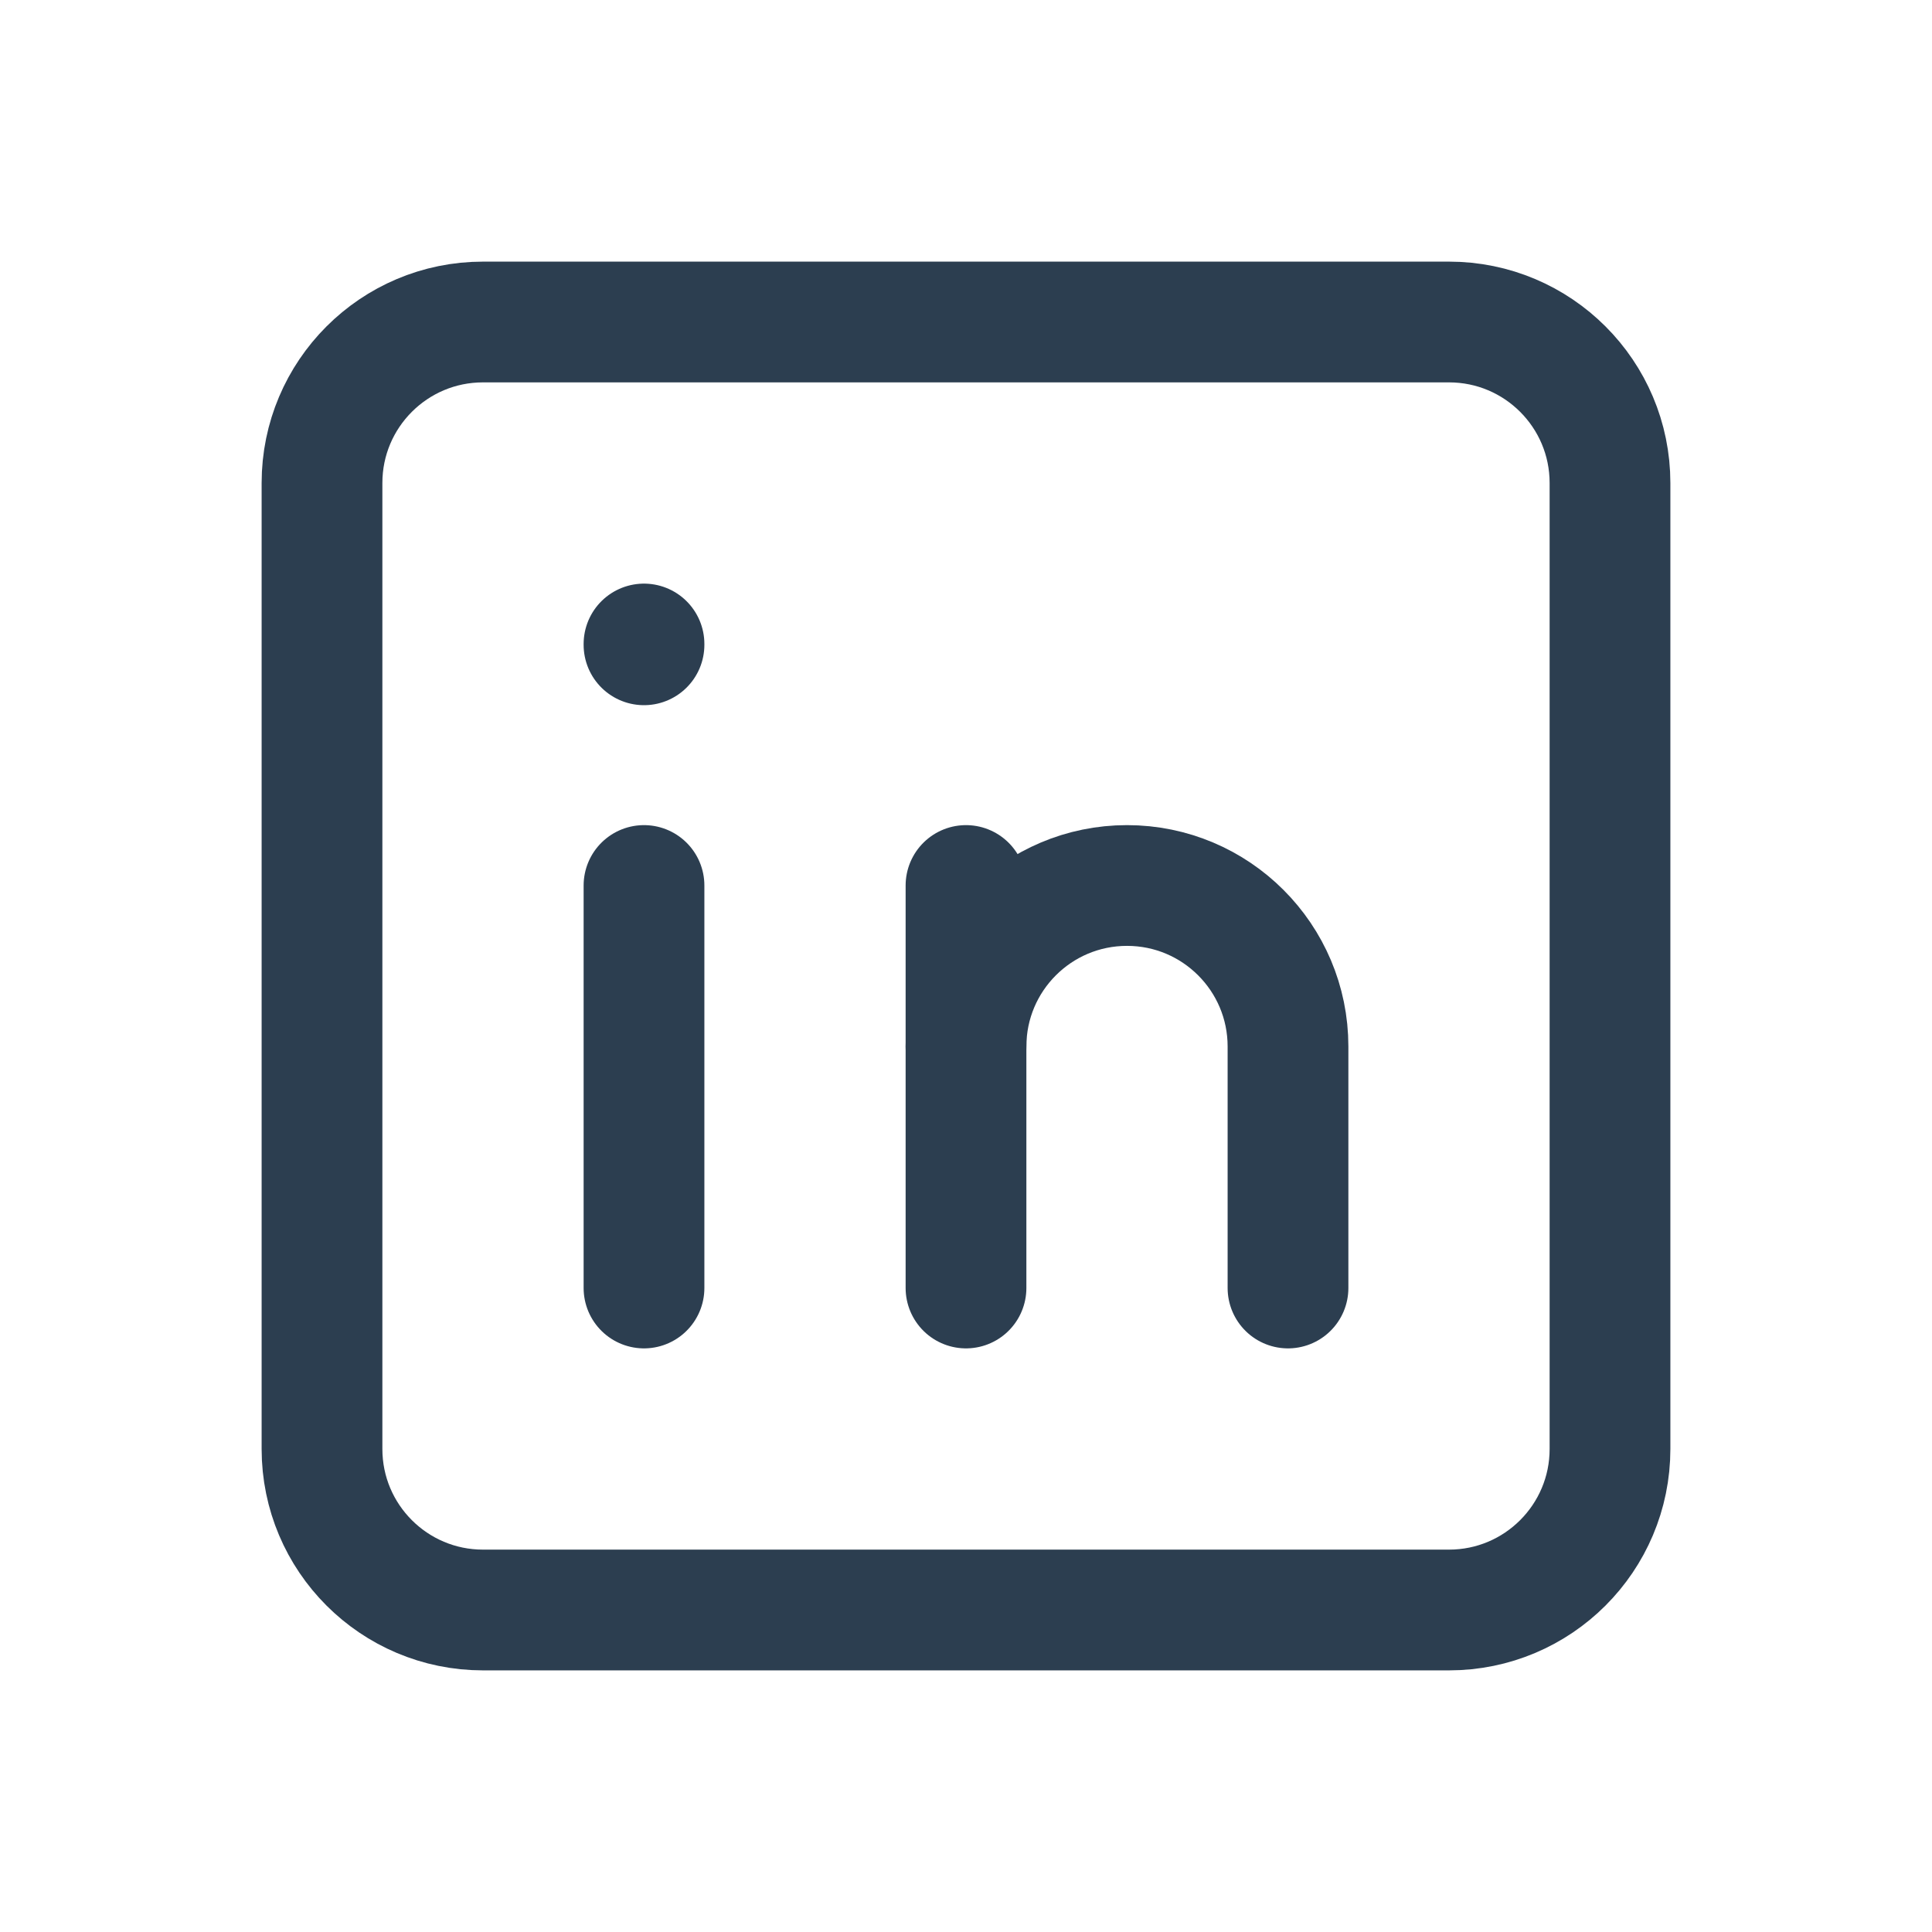
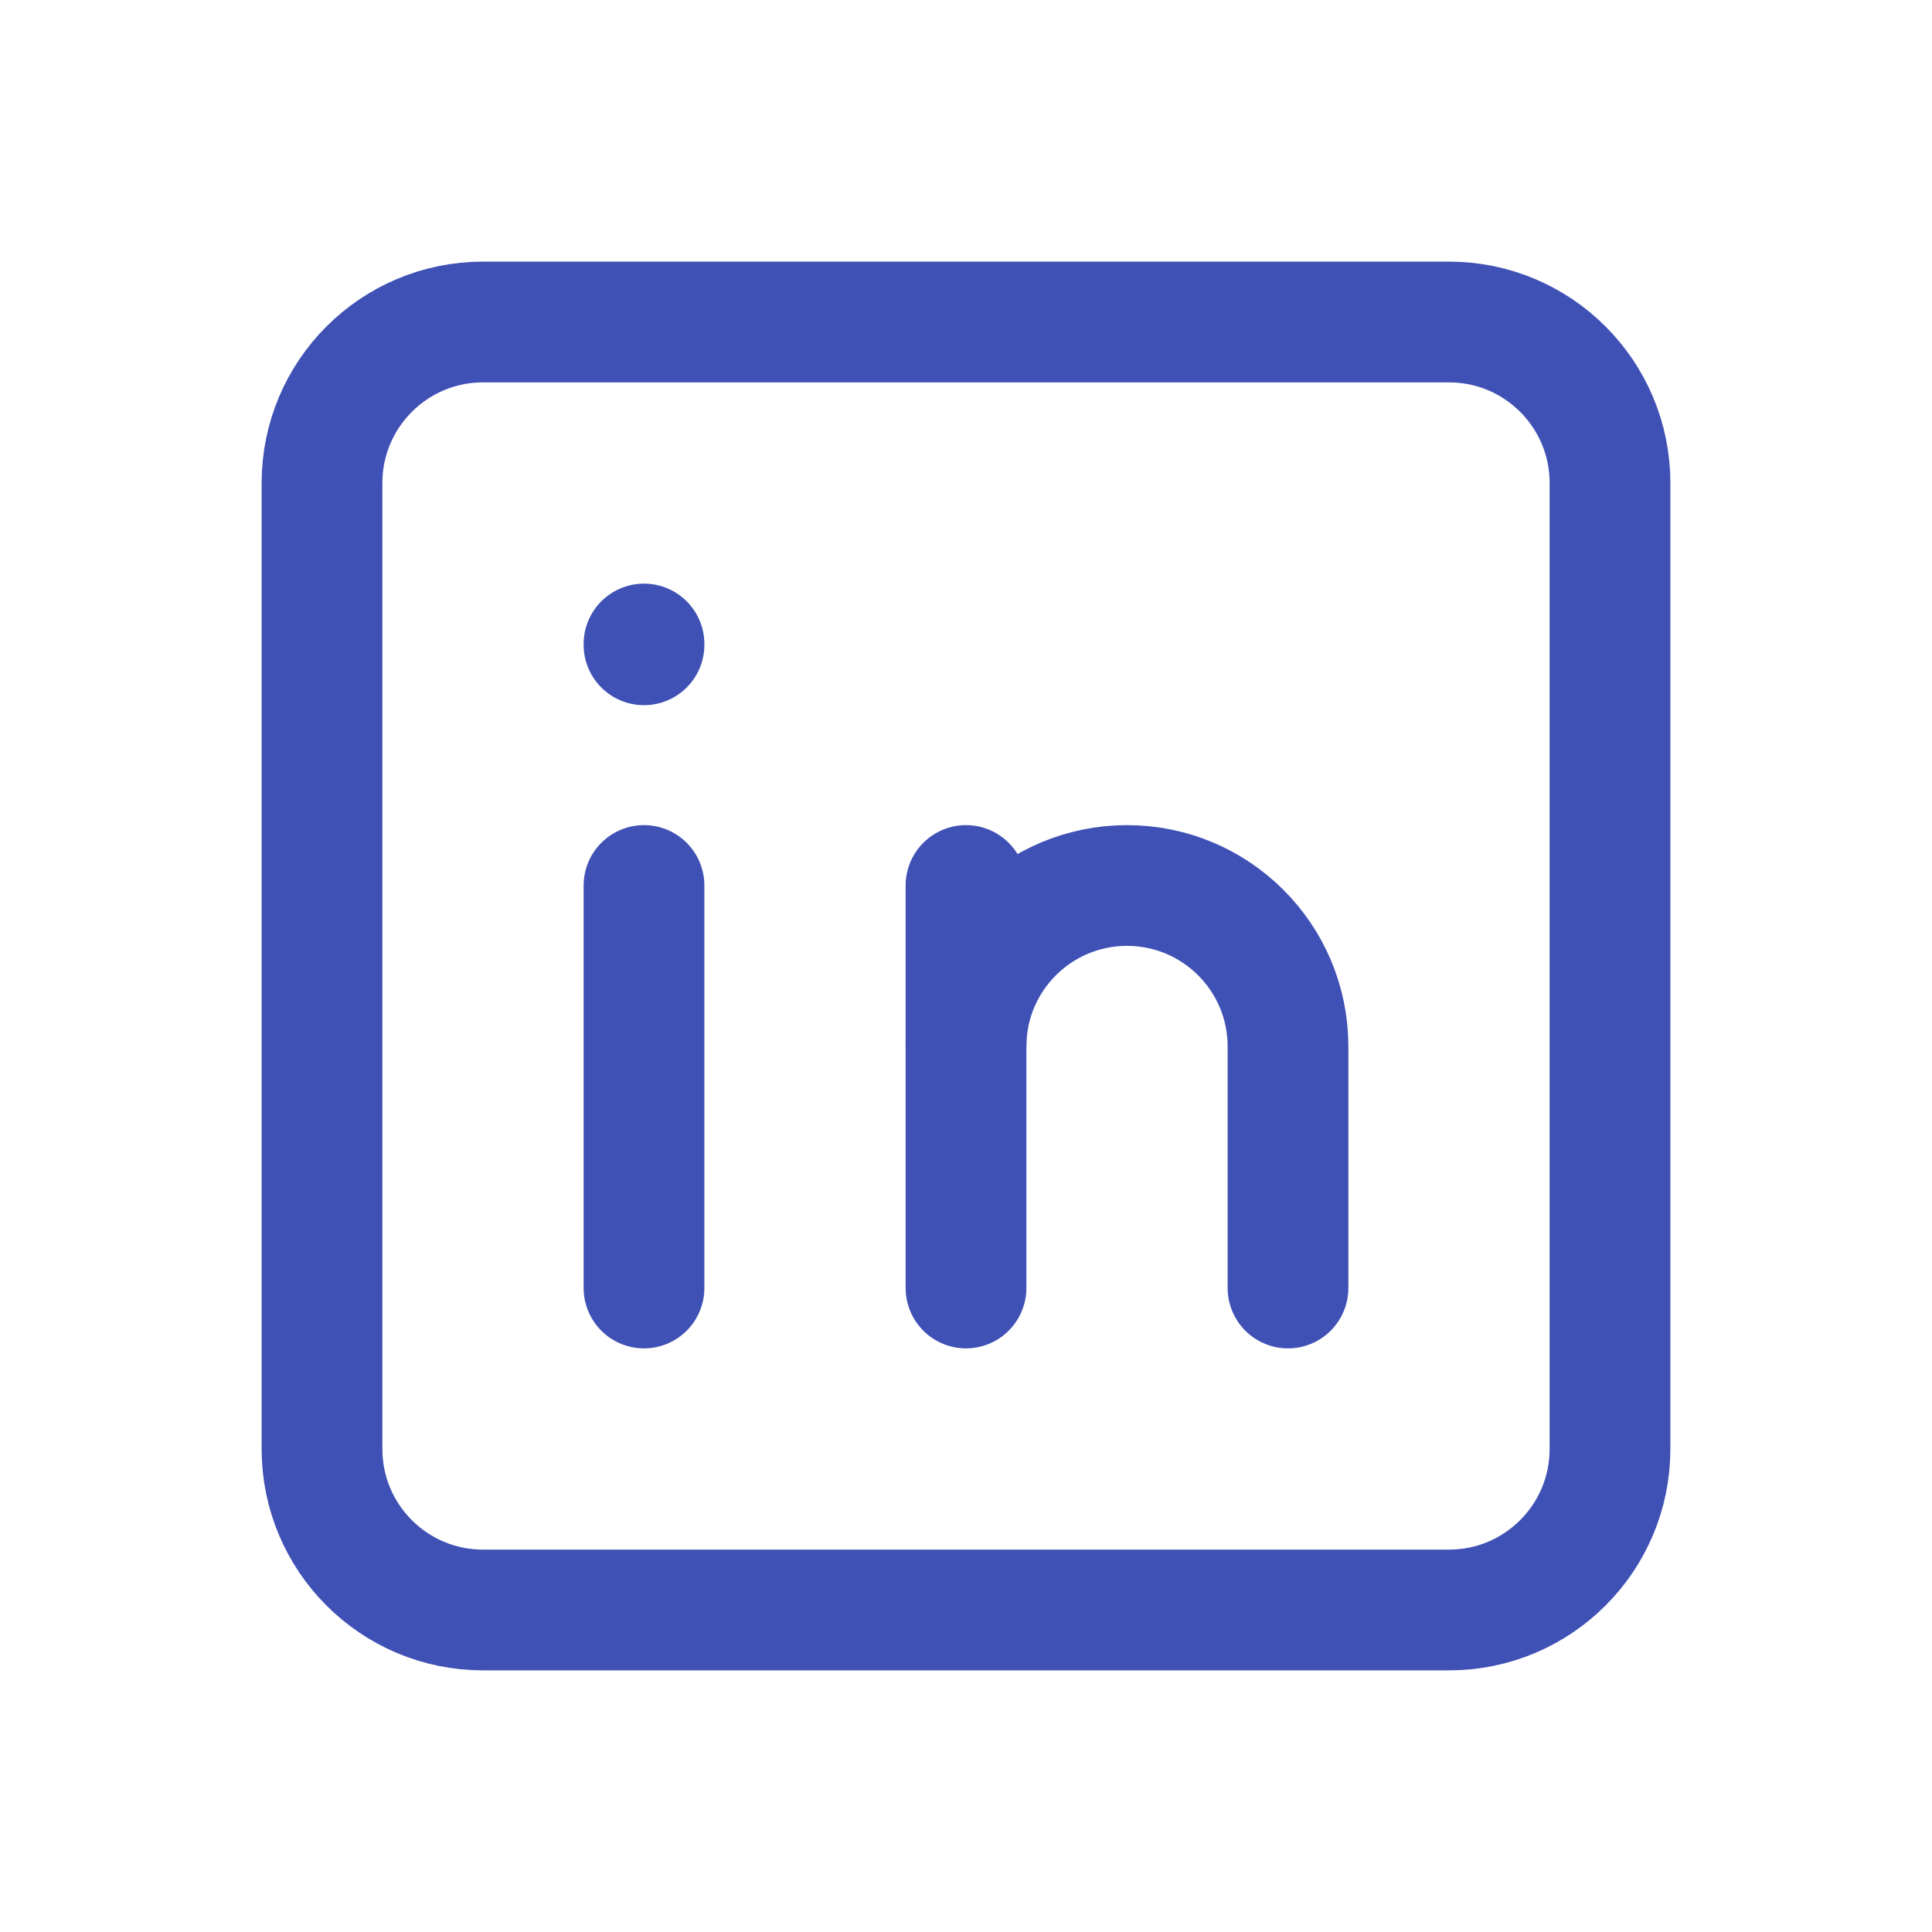
- <svg xmlns="http://www.w3.org/2000/svg" class="icon icon-tabler icon-tabler-brand-linkedin" width="24" height="24" viewBox="0 0 24 24" stroke-width="1.5" stroke="#2c3e50" fill="none" stroke-linecap="round" stroke-linejoin="round">
+ <svg xmlns="http://www.w3.org/2000/svg" class="icon icon-tabler icon-tabler-brand-linkedin" width="24" height="24" viewBox="0 0 24 24" stroke-width="1.5" stroke="#4051b5" fill="none" stroke-linecap="round" stroke-linejoin="round">
  <path stroke="none" d="M0 0h24v24H0z" fill="none" />
  <path d="M4 4m0 2a2 2 0 0 1 2 -2h12a2 2 0 0 1 2 2v12a2 2 0 0 1 -2 2h-12a2 2 0 0 1 -2 -2z" />
  <path d="M8 11l0 5" />
  <path d="M8 8l0 .01" />
  <path d="M12 16l0 -5" />
  <path d="M16 16v-3a2 2 0 0 0 -4 0" />
</svg>
